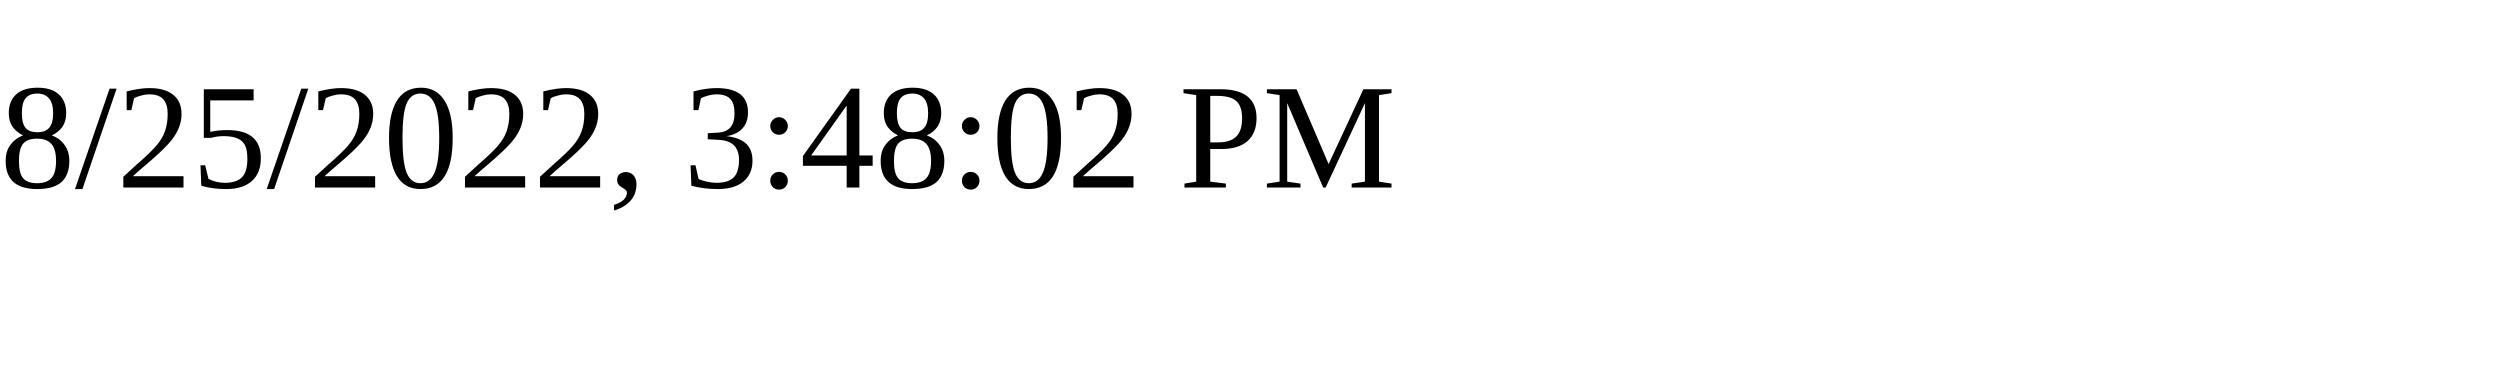
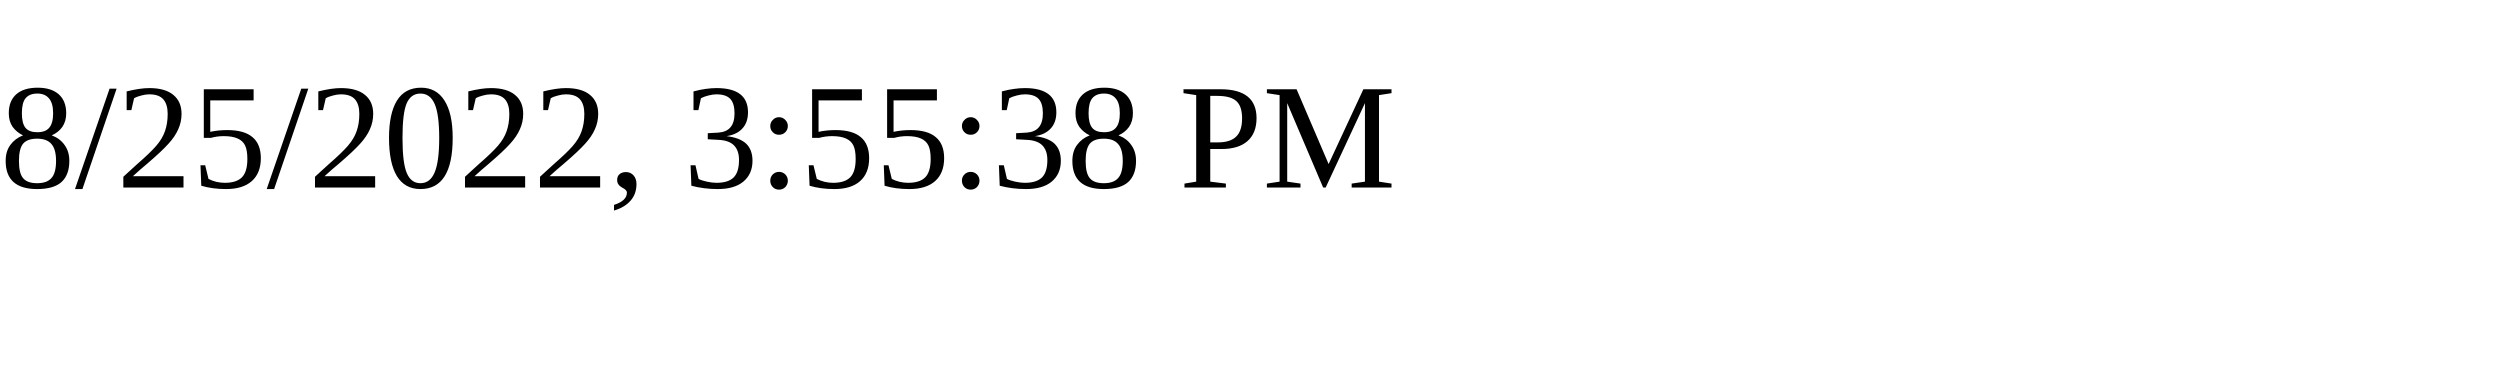
<svg xmlns="http://www.w3.org/2000/svg" height="30" width="200">
-   <text x="0" y="15">8/25/2022, 3:48:02 PM</text>
+   <text x="0" y="15">8/25/2022, 3:55:38 PM</text>
</svg>
